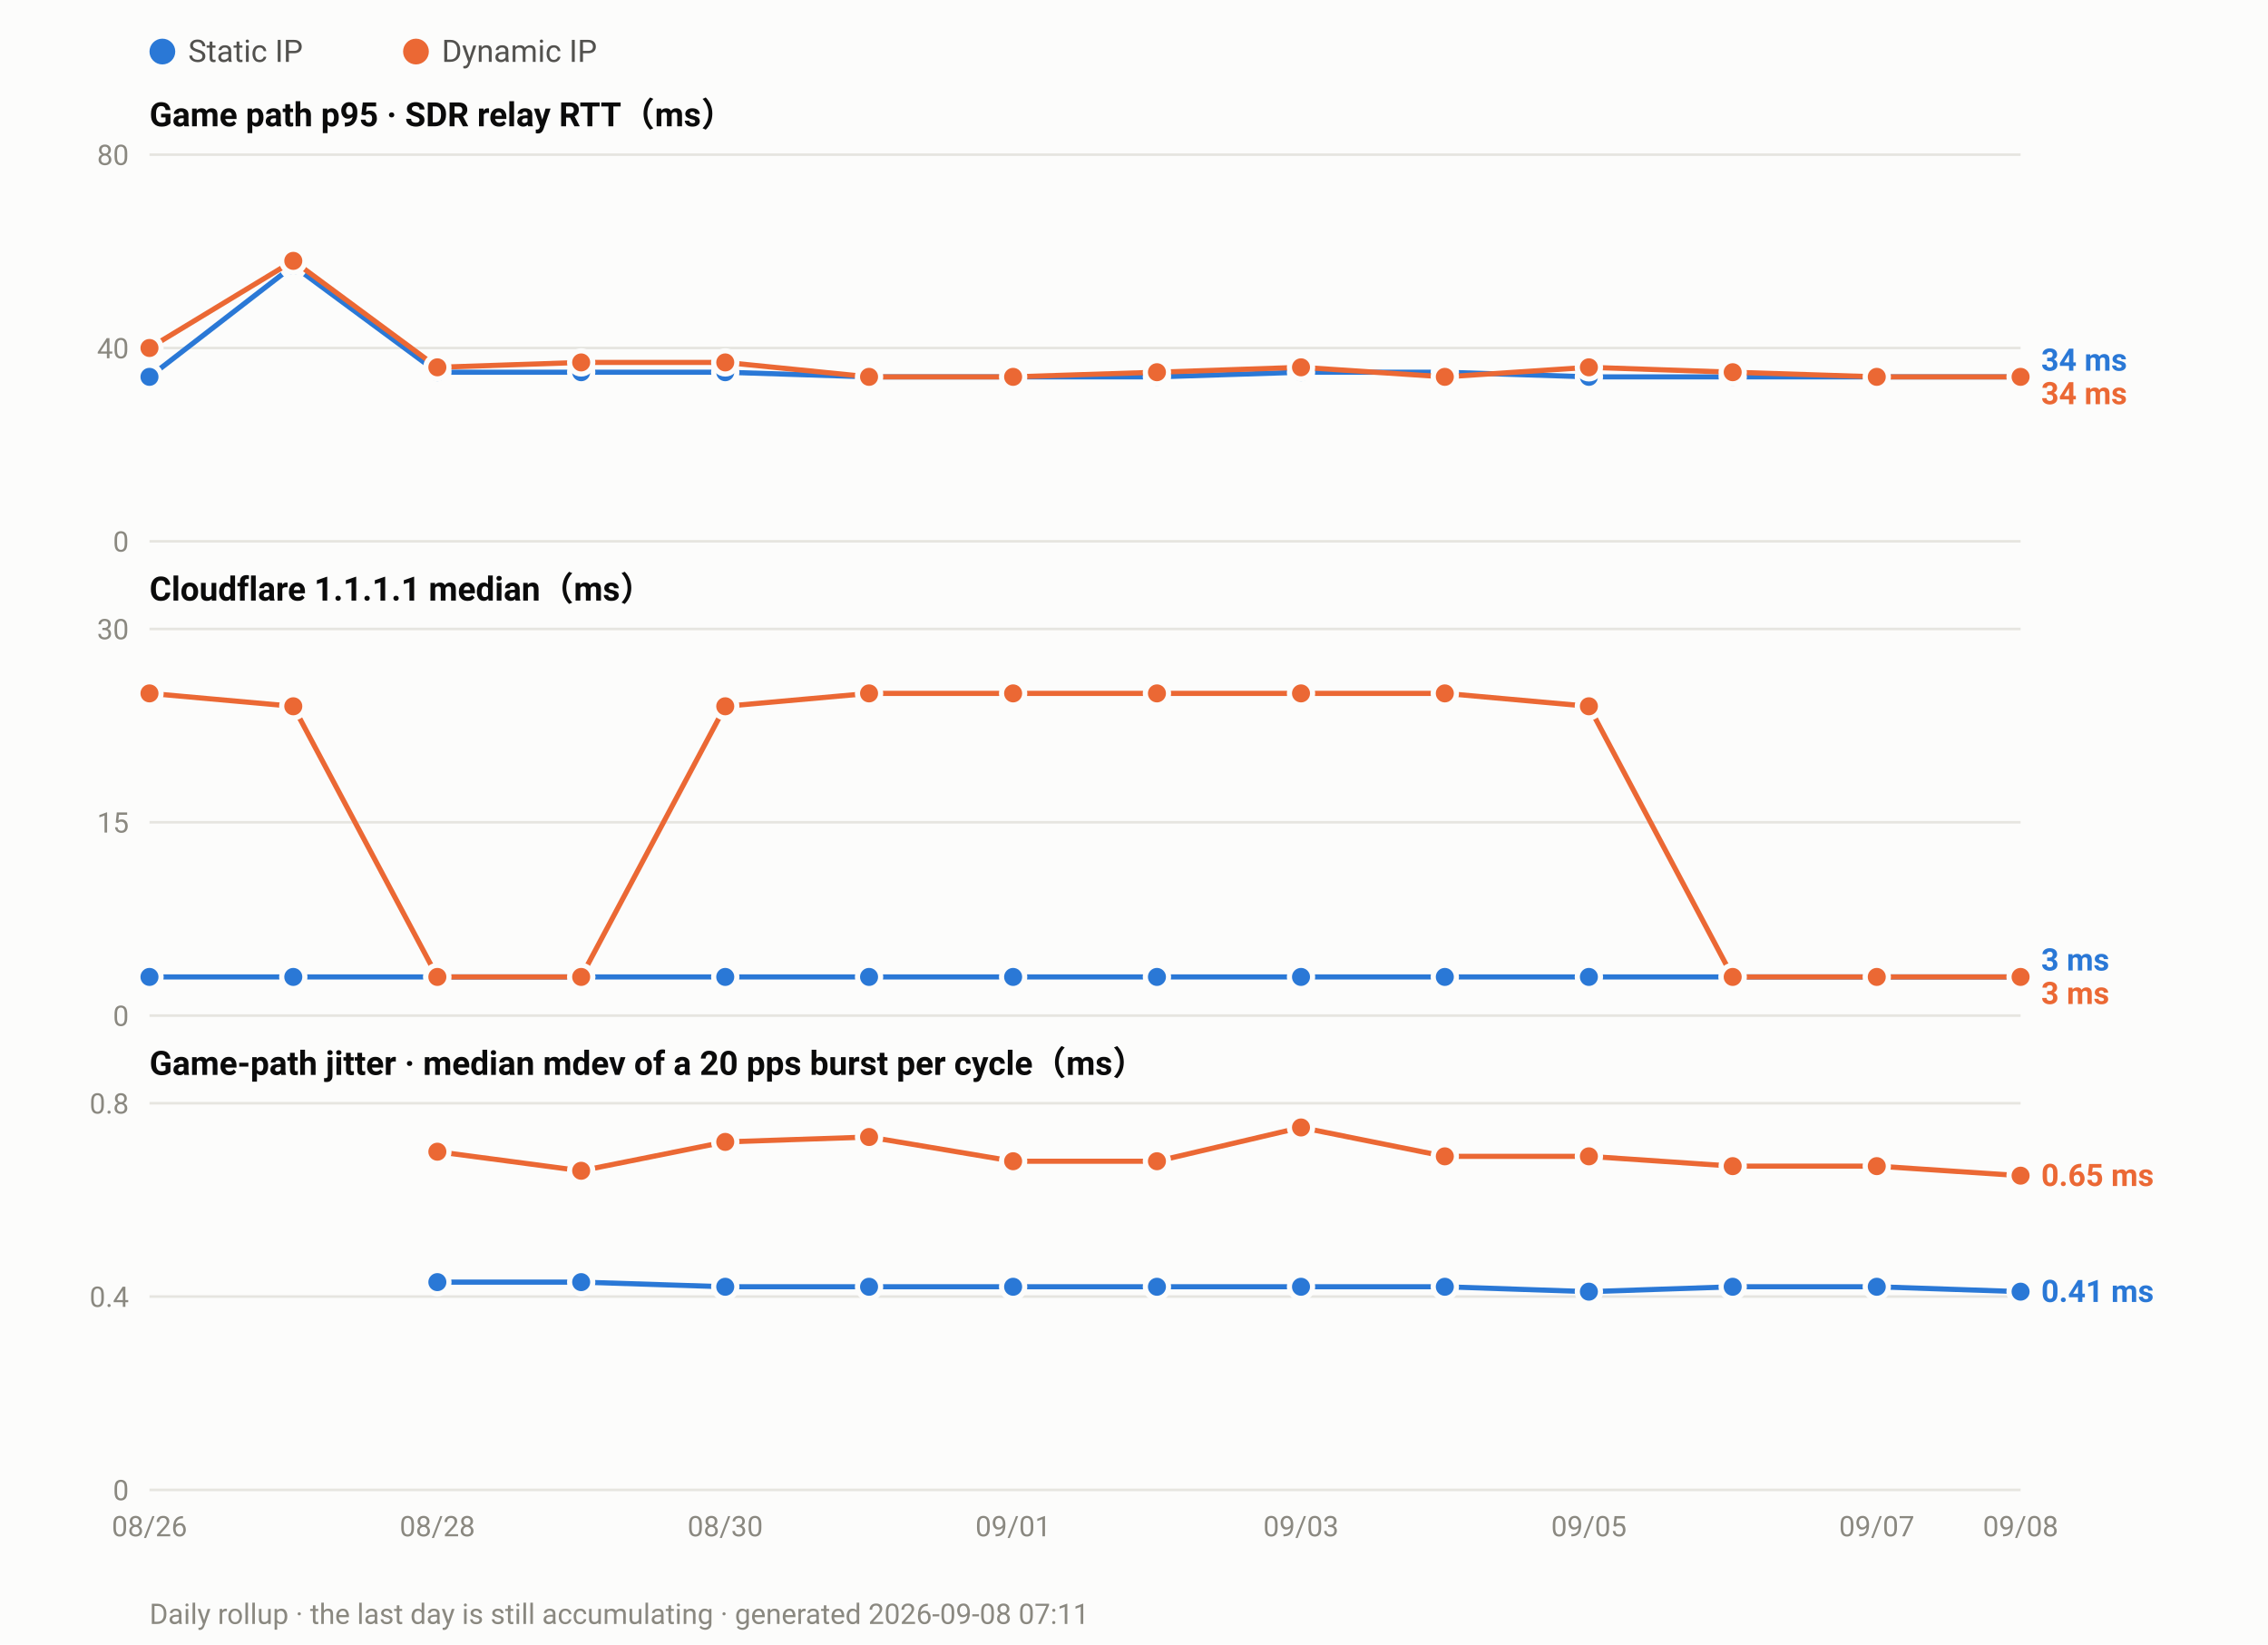
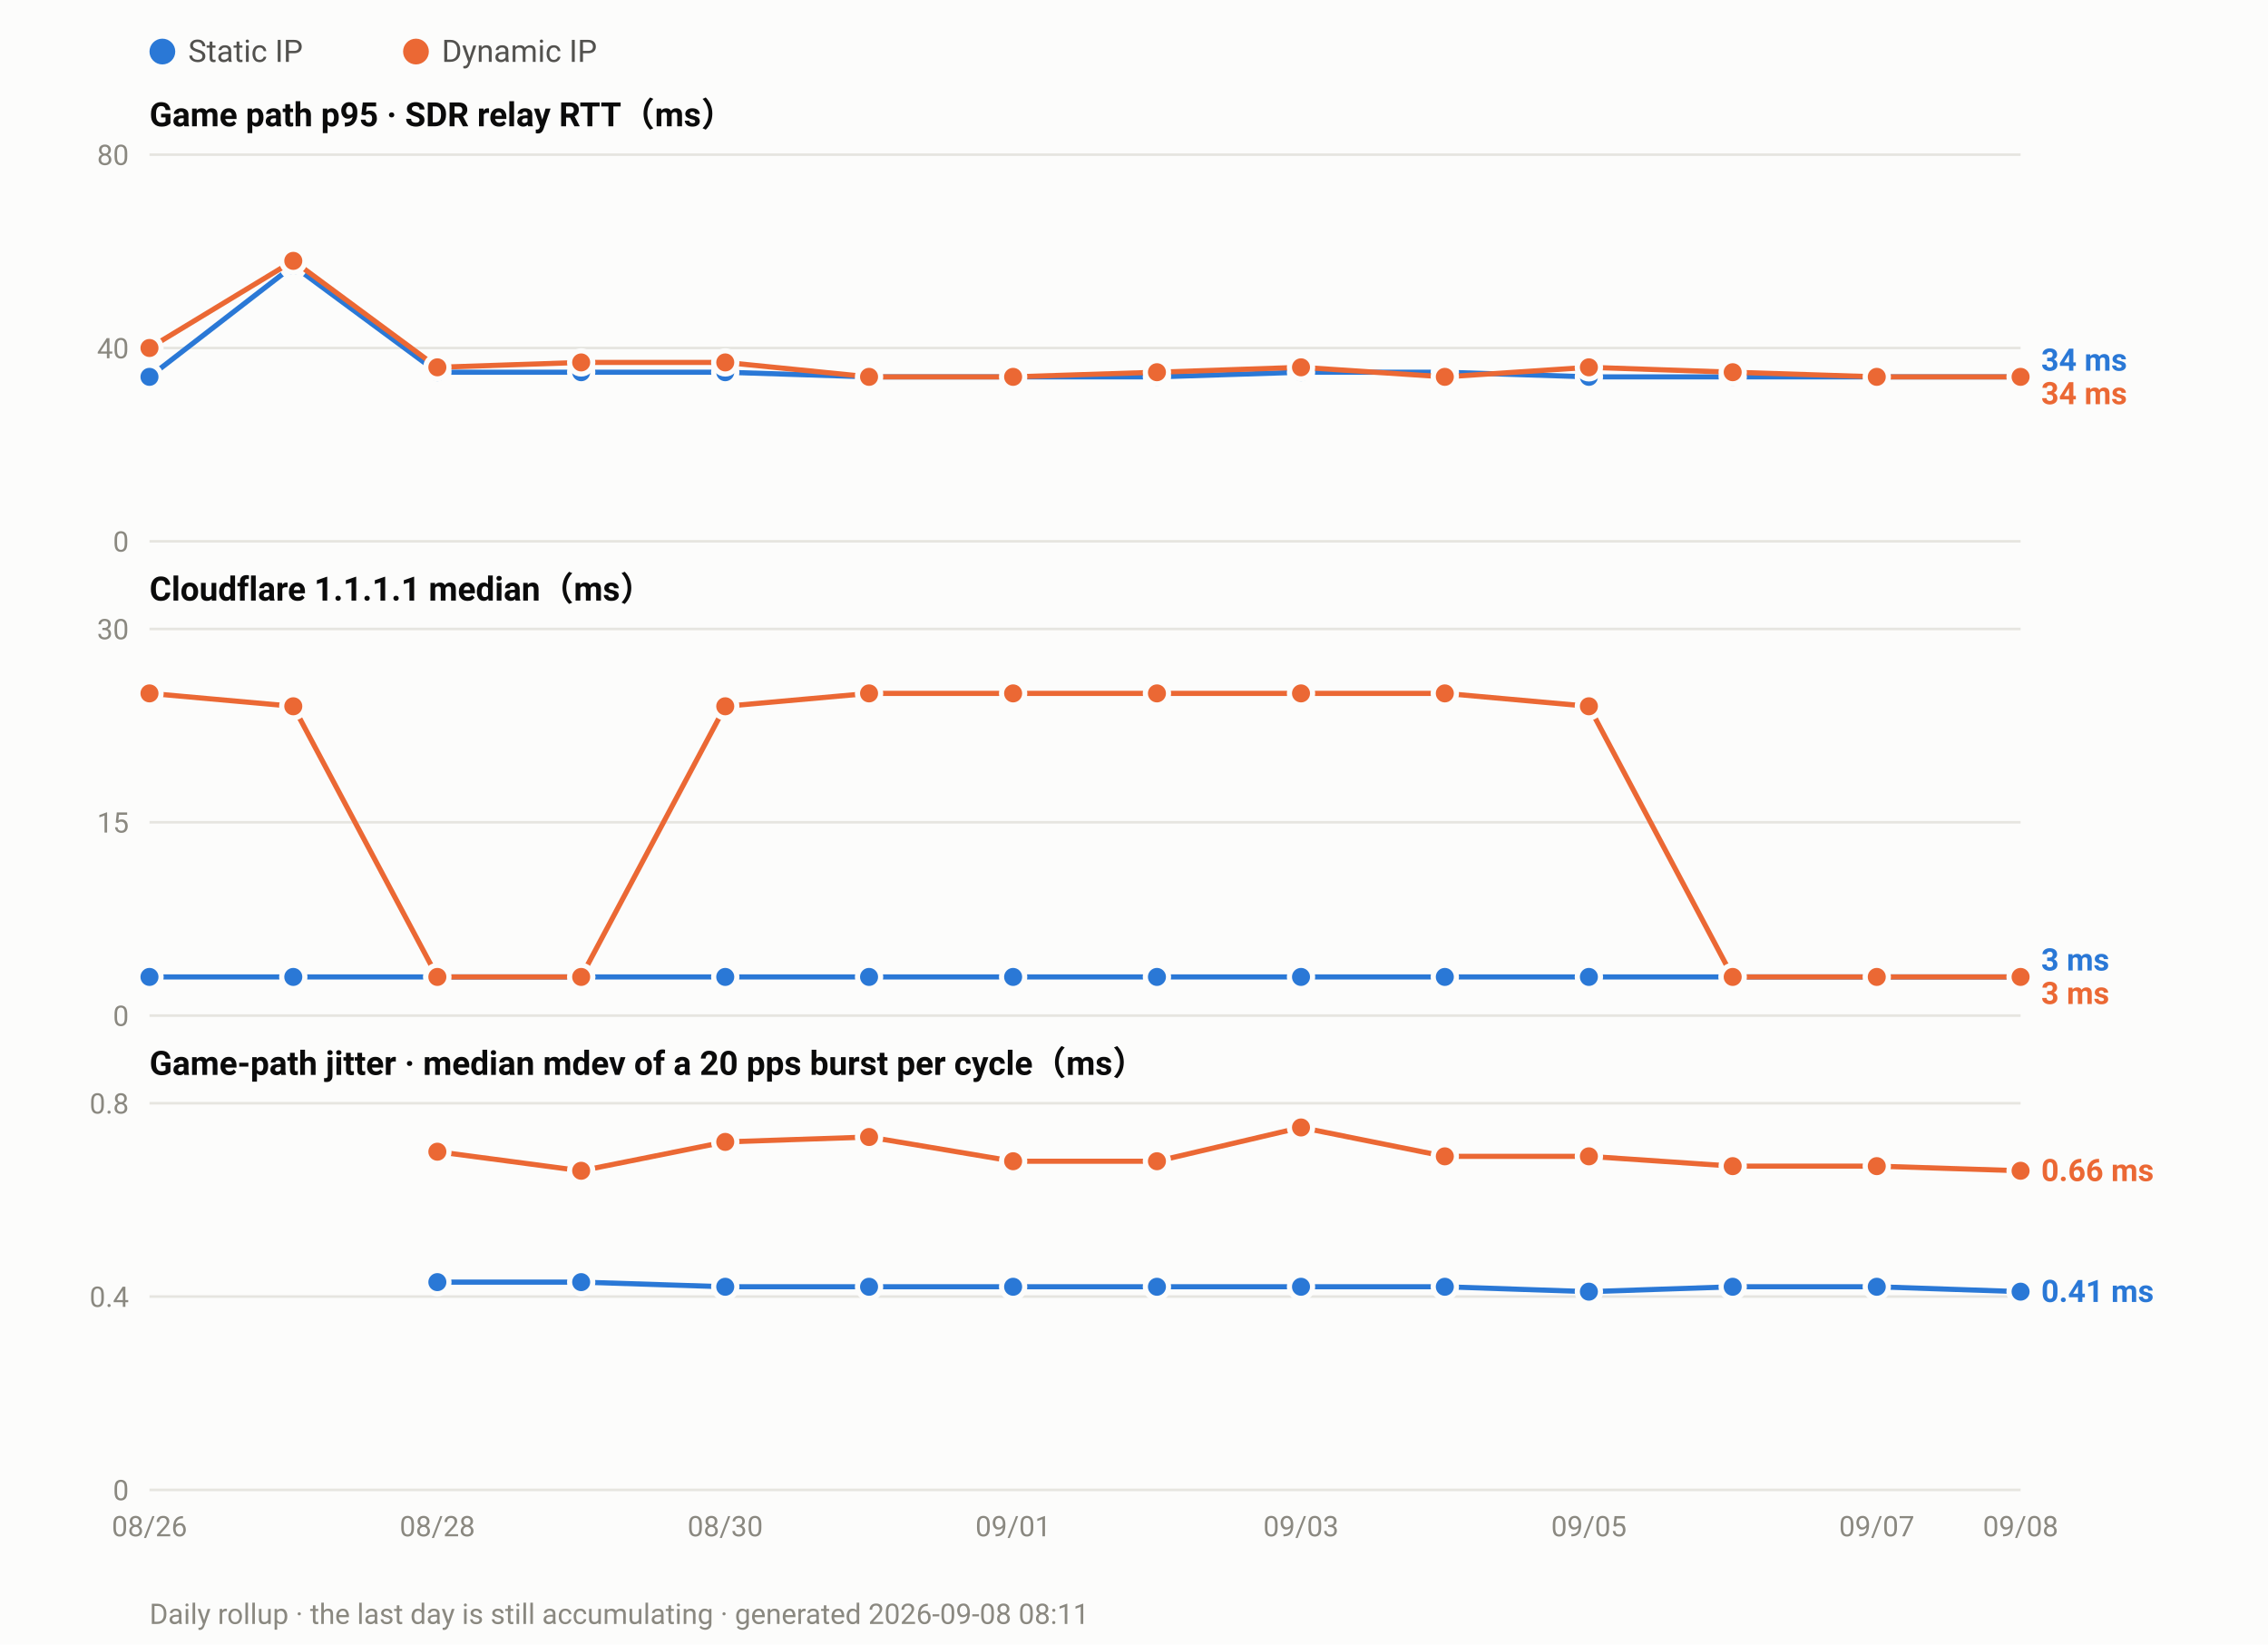
<svg xmlns="http://www.w3.org/2000/svg" width="880" height="638" viewBox="0 0 880 638" font-family="ui-sans-serif,-apple-system,Segoe UI,Roboto,Helvetica,Arial,sans-serif">
  <rect width="880" height="638" fill="#fcfcfb" />
  <circle cx="63.0" cy="20" r="5" fill="#2a78d6" />
  <text x="73.0" y="24" font-size="12" fill="#52514e">Static IP</text>
  <circle cx="161.4" cy="20" r="5" fill="#eb6834" />
  <text x="171.4" y="24" font-size="12" fill="#52514e">Dynamic IP</text>
  <text x="58" y="49.0" font-size="13" font-weight="600" fill="#0b0b0b">Game path p95 · SDR relay RTT（ms）</text>
  <line x1="58" y1="210.0" x2="784.0" y2="210.0" stroke="#e6e5e0" stroke-width="1" />
  <text x="50" y="214.0" font-size="11" text-anchor="end" fill="#8a8880">0</text>
  <line x1="58" y1="135.0" x2="784.0" y2="135.0" stroke="#e6e5e0" stroke-width="1" />
  <text x="50" y="139.0" font-size="11" text-anchor="end" fill="#8a8880">40</text>
  <line x1="58" y1="60.0" x2="784.0" y2="60.0" stroke="#e6e5e0" stroke-width="1" />
  <text x="50" y="64.0" font-size="11" text-anchor="end" fill="#8a8880">80</text>
  <polyline fill="none" stroke="#2a78d6" stroke-width="2" stroke-linejoin="round" points="58.0,146.2 113.8,103.1 169.7,144.4 225.5,144.4 281.4,144.4 337.2,146.2 393.1,146.2 448.9,146.2 504.8,144.4 560.6,144.4 616.5,146.2 672.3,146.2 728.2,146.2 784.0,146.2" />
  <circle cx="58.0" cy="146.2" r="4.5" fill="#2a78d6" stroke="#fcfcfb" stroke-width="2" />
  <circle cx="113.8" cy="103.1" r="4.5" fill="#2a78d6" stroke="#fcfcfb" stroke-width="2" />
  <circle cx="169.7" cy="144.4" r="4.5" fill="#2a78d6" stroke="#fcfcfb" stroke-width="2" />
  <circle cx="225.5" cy="144.4" r="4.5" fill="#2a78d6" stroke="#fcfcfb" stroke-width="2" />
  <circle cx="281.4" cy="144.4" r="4.5" fill="#2a78d6" stroke="#fcfcfb" stroke-width="2" />
  <circle cx="337.2" cy="146.2" r="4.5" fill="#2a78d6" stroke="#fcfcfb" stroke-width="2" />
  <circle cx="393.1" cy="146.2" r="4.5" fill="#2a78d6" stroke="#fcfcfb" stroke-width="2" />
  <circle cx="448.9" cy="146.2" r="4.5" fill="#2a78d6" stroke="#fcfcfb" stroke-width="2" />
  <circle cx="504.8" cy="144.4" r="4.5" fill="#2a78d6" stroke="#fcfcfb" stroke-width="2" />
  <circle cx="560.6" cy="144.4" r="4.5" fill="#2a78d6" stroke="#fcfcfb" stroke-width="2" />
  <circle cx="616.5" cy="146.2" r="4.5" fill="#2a78d6" stroke="#fcfcfb" stroke-width="2" />
  <circle cx="672.3" cy="146.2" r="4.5" fill="#2a78d6" stroke="#fcfcfb" stroke-width="2" />
  <circle cx="728.2" cy="146.2" r="4.5" fill="#2a78d6" stroke="#fcfcfb" stroke-width="2" />
  <circle cx="784.0" cy="146.2" r="4.5" fill="#2a78d6" stroke="#fcfcfb" stroke-width="2" />
  <polyline fill="none" stroke="#eb6834" stroke-width="2" stroke-linejoin="round" points="58.0,135.0 113.8,101.2 169.7,142.5 225.5,140.6 281.4,140.6 337.2,146.2 393.1,146.2 448.9,144.4 504.8,142.5 560.6,146.2 616.5,142.5 672.3,144.4 728.2,146.2 784.0,146.2" />
  <circle cx="58.0" cy="135.0" r="4.5" fill="#eb6834" stroke="#fcfcfb" stroke-width="2" />
  <circle cx="113.8" cy="101.2" r="4.5" fill="#eb6834" stroke="#fcfcfb" stroke-width="2" />
  <circle cx="169.7" cy="142.5" r="4.5" fill="#eb6834" stroke="#fcfcfb" stroke-width="2" />
  <circle cx="225.5" cy="140.6" r="4.5" fill="#eb6834" stroke="#fcfcfb" stroke-width="2" />
  <circle cx="281.4" cy="140.6" r="4.5" fill="#eb6834" stroke="#fcfcfb" stroke-width="2" />
  <circle cx="337.2" cy="146.2" r="4.5" fill="#eb6834" stroke="#fcfcfb" stroke-width="2" />
  <circle cx="393.1" cy="146.2" r="4.5" fill="#eb6834" stroke="#fcfcfb" stroke-width="2" />
  <circle cx="448.9" cy="144.4" r="4.5" fill="#eb6834" stroke="#fcfcfb" stroke-width="2" />
  <circle cx="504.8" cy="142.5" r="4.5" fill="#eb6834" stroke="#fcfcfb" stroke-width="2" />
  <circle cx="560.6" cy="146.2" r="4.5" fill="#eb6834" stroke="#fcfcfb" stroke-width="2" />
  <circle cx="616.5" cy="142.5" r="4.5" fill="#eb6834" stroke="#fcfcfb" stroke-width="2" />
  <circle cx="672.3" cy="144.4" r="4.5" fill="#eb6834" stroke="#fcfcfb" stroke-width="2" />
  <circle cx="728.2" cy="146.2" r="4.5" fill="#eb6834" stroke="#fcfcfb" stroke-width="2" />
  <circle cx="784.0" cy="146.2" r="4.5" fill="#eb6834" stroke="#fcfcfb" stroke-width="2" />
  <text x="792.0" y="143.8" font-size="12" font-weight="600" fill="#2a78d6">34 ms</text>
  <text x="792.0" y="156.8" font-size="12" font-weight="600" fill="#eb6834">34 ms</text>
  <text x="58" y="233.0" font-size="13" font-weight="600" fill="#0b0b0b">Cloudflare 1.1.1.1 median（ms）</text>
  <line x1="58" y1="394.0" x2="784.0" y2="394.0" stroke="#e6e5e0" stroke-width="1" />
  <text x="50" y="398.0" font-size="11" text-anchor="end" fill="#8a8880">0</text>
  <line x1="58" y1="319.0" x2="784.0" y2="319.0" stroke="#e6e5e0" stroke-width="1" />
  <text x="50" y="323.0" font-size="11" text-anchor="end" fill="#8a8880">15</text>
  <line x1="58" y1="244.0" x2="784.0" y2="244.0" stroke="#e6e5e0" stroke-width="1" />
  <text x="50" y="248.0" font-size="11" text-anchor="end" fill="#8a8880">30</text>
  <polyline fill="none" stroke="#2a78d6" stroke-width="2" stroke-linejoin="round" points="58.0,379.0 113.8,379.0 169.7,379.0 225.5,379.0 281.4,379.0 337.2,379.0 393.1,379.0 448.9,379.0 504.8,379.0 560.6,379.0 616.5,379.0 672.3,379.0 728.2,379.0 784.0,379.0" />
  <circle cx="58.0" cy="379.0" r="4.5" fill="#2a78d6" stroke="#fcfcfb" stroke-width="2" />
  <circle cx="113.8" cy="379.0" r="4.5" fill="#2a78d6" stroke="#fcfcfb" stroke-width="2" />
  <circle cx="169.7" cy="379.0" r="4.5" fill="#2a78d6" stroke="#fcfcfb" stroke-width="2" />
  <circle cx="225.5" cy="379.0" r="4.5" fill="#2a78d6" stroke="#fcfcfb" stroke-width="2" />
  <circle cx="281.4" cy="379.0" r="4.5" fill="#2a78d6" stroke="#fcfcfb" stroke-width="2" />
  <circle cx="337.2" cy="379.0" r="4.5" fill="#2a78d6" stroke="#fcfcfb" stroke-width="2" />
  <circle cx="393.1" cy="379.0" r="4.5" fill="#2a78d6" stroke="#fcfcfb" stroke-width="2" />
  <circle cx="448.9" cy="379.0" r="4.5" fill="#2a78d6" stroke="#fcfcfb" stroke-width="2" />
  <circle cx="504.8" cy="379.0" r="4.5" fill="#2a78d6" stroke="#fcfcfb" stroke-width="2" />
  <circle cx="560.6" cy="379.0" r="4.5" fill="#2a78d6" stroke="#fcfcfb" stroke-width="2" />
  <circle cx="616.5" cy="379.0" r="4.5" fill="#2a78d6" stroke="#fcfcfb" stroke-width="2" />
  <circle cx="672.3" cy="379.0" r="4.5" fill="#2a78d6" stroke="#fcfcfb" stroke-width="2" />
  <circle cx="728.2" cy="379.0" r="4.5" fill="#2a78d6" stroke="#fcfcfb" stroke-width="2" />
  <circle cx="784.0" cy="379.0" r="4.5" fill="#2a78d6" stroke="#fcfcfb" stroke-width="2" />
  <polyline fill="none" stroke="#eb6834" stroke-width="2" stroke-linejoin="round" points="58.0,269.0 113.8,274.0 169.7,379.0 225.5,379.0 281.4,274.0 337.2,269.0 393.1,269.0 448.9,269.0 504.8,269.0 560.6,269.0 616.5,274.0 672.3,379.0 728.2,379.0 784.0,379.0" />
  <circle cx="58.0" cy="269.0" r="4.5" fill="#eb6834" stroke="#fcfcfb" stroke-width="2" />
  <circle cx="113.8" cy="274.0" r="4.5" fill="#eb6834" stroke="#fcfcfb" stroke-width="2" />
  <circle cx="169.7" cy="379.0" r="4.5" fill="#eb6834" stroke="#fcfcfb" stroke-width="2" />
  <circle cx="225.5" cy="379.0" r="4.5" fill="#eb6834" stroke="#fcfcfb" stroke-width="2" />
  <circle cx="281.4" cy="274.0" r="4.5" fill="#eb6834" stroke="#fcfcfb" stroke-width="2" />
  <circle cx="337.2" cy="269.0" r="4.5" fill="#eb6834" stroke="#fcfcfb" stroke-width="2" />
  <circle cx="393.1" cy="269.0" r="4.5" fill="#eb6834" stroke="#fcfcfb" stroke-width="2" />
  <circle cx="448.9" cy="269.0" r="4.5" fill="#eb6834" stroke="#fcfcfb" stroke-width="2" />
  <circle cx="504.8" cy="269.0" r="4.5" fill="#eb6834" stroke="#fcfcfb" stroke-width="2" />
  <circle cx="560.6" cy="269.0" r="4.5" fill="#eb6834" stroke="#fcfcfb" stroke-width="2" />
  <circle cx="616.5" cy="274.0" r="4.5" fill="#eb6834" stroke="#fcfcfb" stroke-width="2" />
  <circle cx="672.3" cy="379.0" r="4.5" fill="#eb6834" stroke="#fcfcfb" stroke-width="2" />
  <circle cx="728.2" cy="379.0" r="4.5" fill="#eb6834" stroke="#fcfcfb" stroke-width="2" />
  <circle cx="784.0" cy="379.0" r="4.5" fill="#eb6834" stroke="#fcfcfb" stroke-width="2" />
  <text x="792.0" y="376.5" font-size="12" font-weight="600" fill="#2a78d6">3 ms</text>
  <text x="792.0" y="389.5" font-size="12" font-weight="600" fill="#eb6834">3 ms</text>
  <text x="58" y="417.0" font-size="13" font-weight="600" fill="#0b0b0b">Game-path jitter · median mdev of a 20 pps burst per cycle（ms）</text>
  <line x1="58" y1="578.0" x2="784.0" y2="578.0" stroke="#e6e5e0" stroke-width="1" />
  <text x="50" y="582.0" font-size="11" text-anchor="end" fill="#8a8880">0</text>
  <line x1="58" y1="503.0" x2="784.0" y2="503.0" stroke="#e6e5e0" stroke-width="1" />
  <text x="50" y="507.0" font-size="11" text-anchor="end" fill="#8a8880">0.4</text>
  <line x1="58" y1="428.0" x2="784.0" y2="428.0" stroke="#e6e5e0" stroke-width="1" />
  <text x="50" y="432.0" font-size="11" text-anchor="end" fill="#8a8880">0.8</text>
  <polyline fill="none" stroke="#2a78d6" stroke-width="2" stroke-linejoin="round" points="169.7,497.4 225.5,497.4 281.4,499.2 337.2,499.2 393.1,499.2 448.9,499.2 504.8,499.2 560.6,499.2 616.5,501.1 672.3,499.2 728.2,499.2 784.0,501.1" />
  <circle cx="169.7" cy="497.4" r="4.5" fill="#2a78d6" stroke="#fcfcfb" stroke-width="2" />
  <circle cx="225.5" cy="497.4" r="4.5" fill="#2a78d6" stroke="#fcfcfb" stroke-width="2" />
  <circle cx="281.4" cy="499.2" r="4.5" fill="#2a78d6" stroke="#fcfcfb" stroke-width="2" />
  <circle cx="337.2" cy="499.2" r="4.5" fill="#2a78d6" stroke="#fcfcfb" stroke-width="2" />
  <circle cx="393.1" cy="499.2" r="4.5" fill="#2a78d6" stroke="#fcfcfb" stroke-width="2" />
  <circle cx="448.9" cy="499.2" r="4.5" fill="#2a78d6" stroke="#fcfcfb" stroke-width="2" />
  <circle cx="504.8" cy="499.2" r="4.5" fill="#2a78d6" stroke="#fcfcfb" stroke-width="2" />
  <circle cx="560.6" cy="499.2" r="4.5" fill="#2a78d6" stroke="#fcfcfb" stroke-width="2" />
  <circle cx="616.5" cy="501.1" r="4.5" fill="#2a78d6" stroke="#fcfcfb" stroke-width="2" />
  <circle cx="672.3" cy="499.2" r="4.5" fill="#2a78d6" stroke="#fcfcfb" stroke-width="2" />
  <circle cx="728.2" cy="499.2" r="4.5" fill="#2a78d6" stroke="#fcfcfb" stroke-width="2" />
  <circle cx="784.0" cy="501.1" r="4.5" fill="#2a78d6" stroke="#fcfcfb" stroke-width="2" />
-   <polyline fill="none" stroke="#eb6834" stroke-width="2" stroke-linejoin="round" points="169.7,446.8 225.5,454.2 281.4,443.0 337.2,441.1 393.1,450.5 448.9,450.5 504.8,437.4 560.6,448.6 616.5,448.6 672.3,452.4 728.2,452.4 784.0,456.1" />
+   <polyline fill="none" stroke="#eb6834" stroke-width="2" stroke-linejoin="round" points="169.7,446.8 225.5,454.2 281.4,443.0 337.2,441.1 393.1,450.5 448.9,450.5 504.8,437.4 560.6,448.6 616.5,448.6 672.3,452.4 728.2,452.4 784.0,454.2" />
  <circle cx="169.7" cy="446.8" r="4.5" fill="#eb6834" stroke="#fcfcfb" stroke-width="2" />
  <circle cx="225.5" cy="454.2" r="4.5" fill="#eb6834" stroke="#fcfcfb" stroke-width="2" />
  <circle cx="281.4" cy="443.0" r="4.5" fill="#eb6834" stroke="#fcfcfb" stroke-width="2" />
  <circle cx="337.2" cy="441.1" r="4.5" fill="#eb6834" stroke="#fcfcfb" stroke-width="2" />
  <circle cx="393.1" cy="450.5" r="4.5" fill="#eb6834" stroke="#fcfcfb" stroke-width="2" />
  <circle cx="448.9" cy="450.5" r="4.5" fill="#eb6834" stroke="#fcfcfb" stroke-width="2" />
  <circle cx="504.8" cy="437.4" r="4.5" fill="#eb6834" stroke="#fcfcfb" stroke-width="2" />
  <circle cx="560.6" cy="448.6" r="4.5" fill="#eb6834" stroke="#fcfcfb" stroke-width="2" />
  <circle cx="616.5" cy="448.6" r="4.5" fill="#eb6834" stroke="#fcfcfb" stroke-width="2" />
  <circle cx="672.3" cy="452.4" r="4.5" fill="#eb6834" stroke="#fcfcfb" stroke-width="2" />
  <circle cx="728.2" cy="452.4" r="4.5" fill="#eb6834" stroke="#fcfcfb" stroke-width="2" />
-   <circle cx="784.0" cy="456.1" r="4.5" fill="#eb6834" stroke="#fcfcfb" stroke-width="2" />
-   <text x="792.0" y="460.1" font-size="12" font-weight="600" fill="#eb6834">0.65 ms</text>
+   <circle cx="784.0" cy="454.2" r="4.5" fill="#eb6834" stroke="#fcfcfb" stroke-width="2" />
+   <text x="792.0" y="458.2" font-size="12" font-weight="600" fill="#eb6834">0.66 ms</text>
  <text x="792.0" y="505.1" font-size="12" font-weight="600" fill="#2a78d6">0.41 ms</text>
  <text x="58.0" y="596.0" font-size="11" text-anchor="middle" fill="#8a8880">08/26</text>
  <text x="169.7" y="596.0" font-size="11" text-anchor="middle" fill="#8a8880">08/28</text>
  <text x="281.4" y="596.0" font-size="11" text-anchor="middle" fill="#8a8880">08/30</text>
  <text x="393.1" y="596.0" font-size="11" text-anchor="middle" fill="#8a8880">09/01</text>
  <text x="504.8" y="596.0" font-size="11" text-anchor="middle" fill="#8a8880">09/03</text>
  <text x="616.5" y="596.0" font-size="11" text-anchor="middle" fill="#8a8880">09/05</text>
  <text x="728.2" y="596.0" font-size="11" text-anchor="middle" fill="#8a8880">09/07</text>
  <text x="784.0" y="596.0" font-size="11" text-anchor="middle" fill="#8a8880">09/08</text>
-   <text x="58" y="630" font-size="11" fill="#8a8880">Daily rollup · the last day is still accumulating · generated 2026-09-08 07:11</text>
+   <text x="58" y="630" font-size="11" fill="#8a8880">Daily rollup · the last day is still accumulating · generated 2026-09-08 08:11</text>
</svg>
